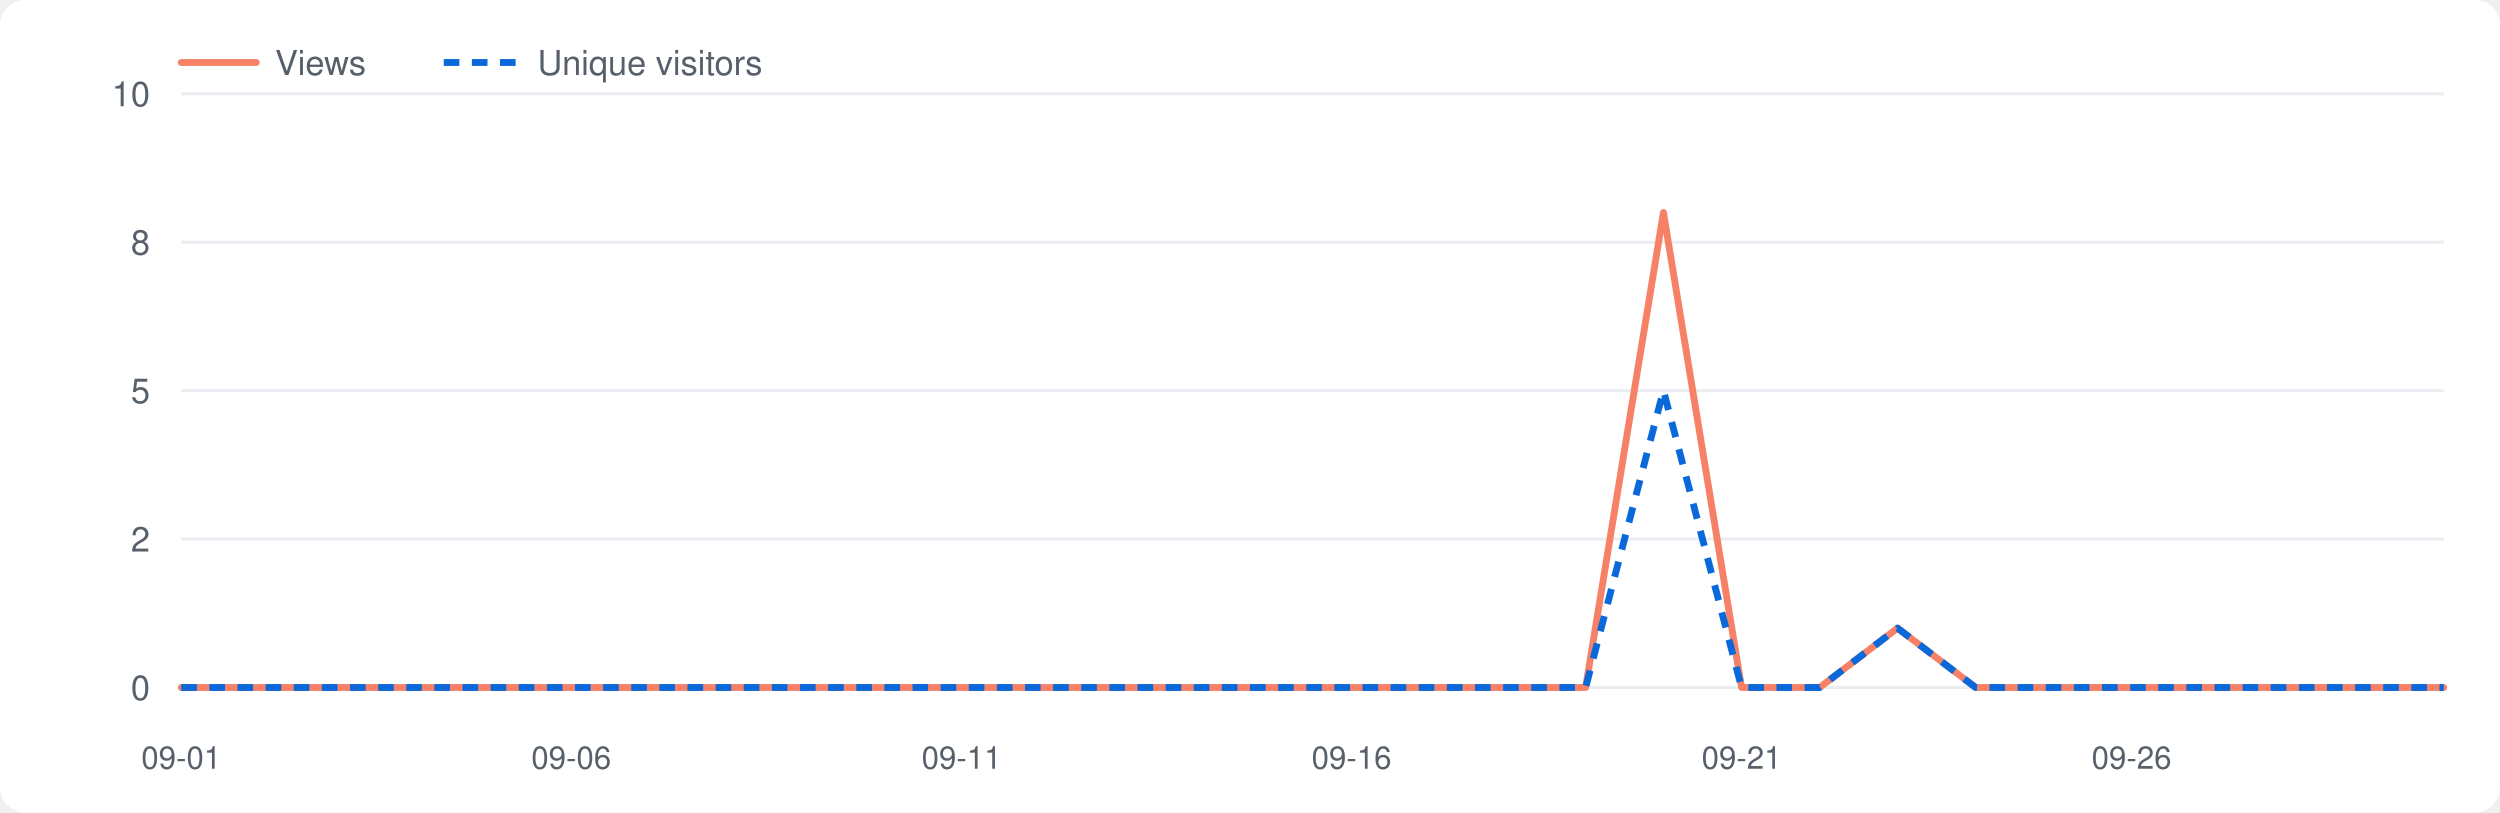
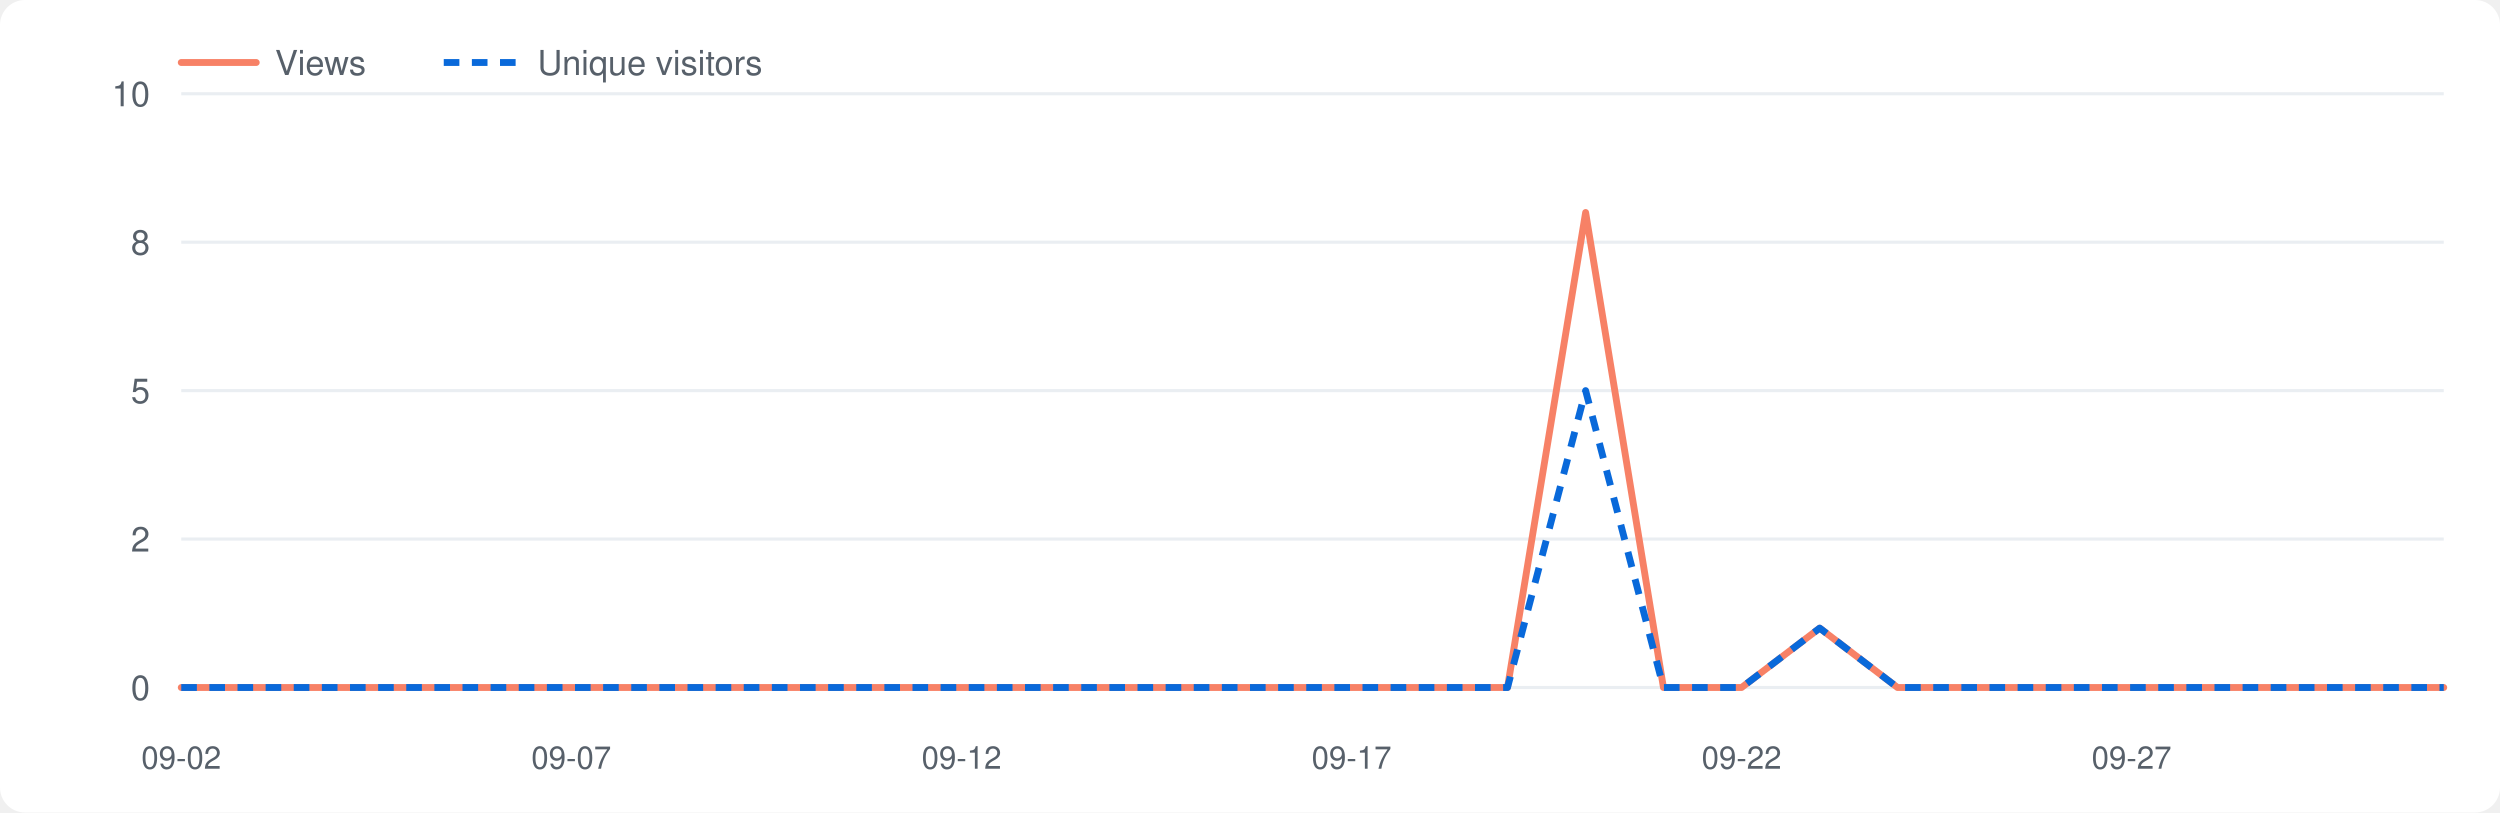
<svg xmlns="http://www.w3.org/2000/svg" viewBox="0 0 800 260" width="800" height="260" role="img" aria-label="Repository traffic">
  <style>.bg{fill:#fff}.grid{stroke:#eaeef2}.lbl{fill:#57606a}.v{fill:none;stroke:#f78166;stroke-width:2.2;stroke-linejoin:round;stroke-linecap:round}.u{fill:none;stroke:#0969da;stroke-width:2.2;stroke-dasharray:5 4;stroke-linejoin:round}@media(prefers-color-scheme:dark){.bg{fill:#0d1117}.grid{stroke:#21262d}.lbl{fill:#8b949e}.v{stroke:#ff7b72}.u{stroke:#58a6ff}}</style>
  <rect class="bg" x="0" y="0" width="800" height="260" rx="8" />
  <line class="grid" x1="58" y1="220.0" x2="782" y2="220.0" />
  <text class="lbl" x="48" y="224.0" font-size="11" font-family="-apple-system,Segoe UI,Helvetica,Arial,sans-serif" text-anchor="end">0</text>
  <line class="grid" x1="58" y1="172.5" x2="782" y2="172.5" />
  <text class="lbl" x="48" y="176.5" font-size="11" font-family="-apple-system,Segoe UI,Helvetica,Arial,sans-serif" text-anchor="end">2</text>
  <line class="grid" x1="58" y1="125.0" x2="782" y2="125.0" />
  <text class="lbl" x="48" y="129.0" font-size="11" font-family="-apple-system,Segoe UI,Helvetica,Arial,sans-serif" text-anchor="end">5</text>
  <line class="grid" x1="58" y1="77.5" x2="782" y2="77.5" />
  <text class="lbl" x="48" y="81.5" font-size="11" font-family="-apple-system,Segoe UI,Helvetica,Arial,sans-serif" text-anchor="end">8</text>
  <line class="grid" x1="58" y1="30.0" x2="782" y2="30.0" />
  <text class="lbl" x="48" y="34.0" font-size="11" font-family="-apple-system,Segoe UI,Helvetica,Arial,sans-serif" text-anchor="end">10</text>
-   <text class="lbl" x="58.0" y="246" font-size="10" font-family="-apple-system,Segoe UI,Helvetica,Arial,sans-serif" text-anchor="middle">09-01</text>
-   <text class="lbl" x="182.8" y="246" font-size="10" font-family="-apple-system,Segoe UI,Helvetica,Arial,sans-serif" text-anchor="middle">09-06</text>
-   <text class="lbl" x="307.7" y="246" font-size="10" font-family="-apple-system,Segoe UI,Helvetica,Arial,sans-serif" text-anchor="middle">09-11</text>
-   <text class="lbl" x="432.5" y="246" font-size="10" font-family="-apple-system,Segoe UI,Helvetica,Arial,sans-serif" text-anchor="middle">09-16</text>
-   <text class="lbl" x="557.3" y="246" font-size="10" font-family="-apple-system,Segoe UI,Helvetica,Arial,sans-serif" text-anchor="middle">09-21</text>
-   <text class="lbl" x="682.1" y="246" font-size="10" font-family="-apple-system,Segoe UI,Helvetica,Arial,sans-serif" text-anchor="middle">09-26</text>
-   <polyline class="v" points="58.0,220.0 83.0,220.0 107.9,220.0 132.9,220.0 157.9,220.0 182.8,220.0 207.8,220.0 232.8,220.0 257.7,220.0 282.7,220.0 307.7,220.0 332.6,220.0 357.6,220.0 382.6,220.0 407.5,220.0 432.5,220.0 457.4,220.0 482.4,220.0 507.4,220.0 532.3,68.0 557.3,220.0 582.3,220.0 607.2,201.0 632.2,220.0 657.2,220.0 682.1,220.0 707.1,220.0 732.1,220.0 757.0,220.0 782.0,220.0" />
-   <polyline class="u" points="58.0,220.0 83.0,220.0 107.9,220.0 132.9,220.0 157.9,220.0 182.8,220.0 207.8,220.0 232.8,220.0 257.7,220.0 282.7,220.0 307.7,220.0 332.6,220.0 357.6,220.0 382.6,220.0 407.5,220.0 432.5,220.0 457.4,220.0 482.4,220.0 507.4,220.0 532.3,125.0 557.3,220.0 582.3,220.0 607.2,201.0 632.2,220.0 657.2,220.0 682.1,220.0 707.1,220.0 732.1,220.0 757.0,220.0 782.0,220.0" />
+   <text class="lbl" x="58.0" y="246" font-size="10" font-family="-apple-system,Segoe UI,Helvetica,Arial,sans-serif" text-anchor="middle">09-02</text>
+   <text class="lbl" x="182.8" y="246" font-size="10" font-family="-apple-system,Segoe UI,Helvetica,Arial,sans-serif" text-anchor="middle">09-07</text>
+   <text class="lbl" x="307.7" y="246" font-size="10" font-family="-apple-system,Segoe UI,Helvetica,Arial,sans-serif" text-anchor="middle">09-12</text>
+   <text class="lbl" x="432.5" y="246" font-size="10" font-family="-apple-system,Segoe UI,Helvetica,Arial,sans-serif" text-anchor="middle">09-17</text>
+   <text class="lbl" x="557.3" y="246" font-size="10" font-family="-apple-system,Segoe UI,Helvetica,Arial,sans-serif" text-anchor="middle">09-22</text>
+   <text class="lbl" x="682.1" y="246" font-size="10" font-family="-apple-system,Segoe UI,Helvetica,Arial,sans-serif" text-anchor="middle">09-27</text>
+   <polyline class="v" points="58.0,220.0 83.0,220.0 107.9,220.0 132.9,220.0 157.9,220.0 182.8,220.0 207.8,220.0 232.8,220.0 257.7,220.0 282.7,220.0 307.7,220.0 332.6,220.0 357.6,220.0 382.6,220.0 407.5,220.0 432.5,220.0 457.4,220.0 482.4,220.0 507.4,68.0 532.3,220.0 557.3,220.0 582.3,201.0 607.2,220.0 632.2,220.0 657.2,220.0 682.1,220.0 707.1,220.0 732.1,220.0 757.0,220.0 782.0,220.0" />
+   <polyline class="u" points="58.0,220.0 83.0,220.0 107.9,220.0 132.9,220.0 157.9,220.0 182.8,220.0 207.8,220.0 232.8,220.0 257.7,220.0 282.7,220.0 307.7,220.0 332.6,220.0 357.6,220.0 382.6,220.0 407.5,220.0 432.5,220.0 457.4,220.0 482.4,220.0 507.4,125.0 532.3,220.0 557.3,220.0 582.3,201.0 607.2,220.0 632.2,220.0 657.2,220.0 682.1,220.0 707.1,220.0 732.1,220.0 757.0,220.0 782.0,220.0" />
  <line class="v" x1="58" y1="20" x2="82" y2="20" />
  <text class="lbl" x="88" y="24" font-size="11" font-family="-apple-system,Segoe UI,Helvetica,Arial,sans-serif">Views</text>
  <line class="u" x1="142" y1="20" x2="166" y2="20" />
  <text class="lbl" x="172" y="24" font-size="11" font-family="-apple-system,Segoe UI,Helvetica,Arial,sans-serif">Unique visitors</text>
</svg>
